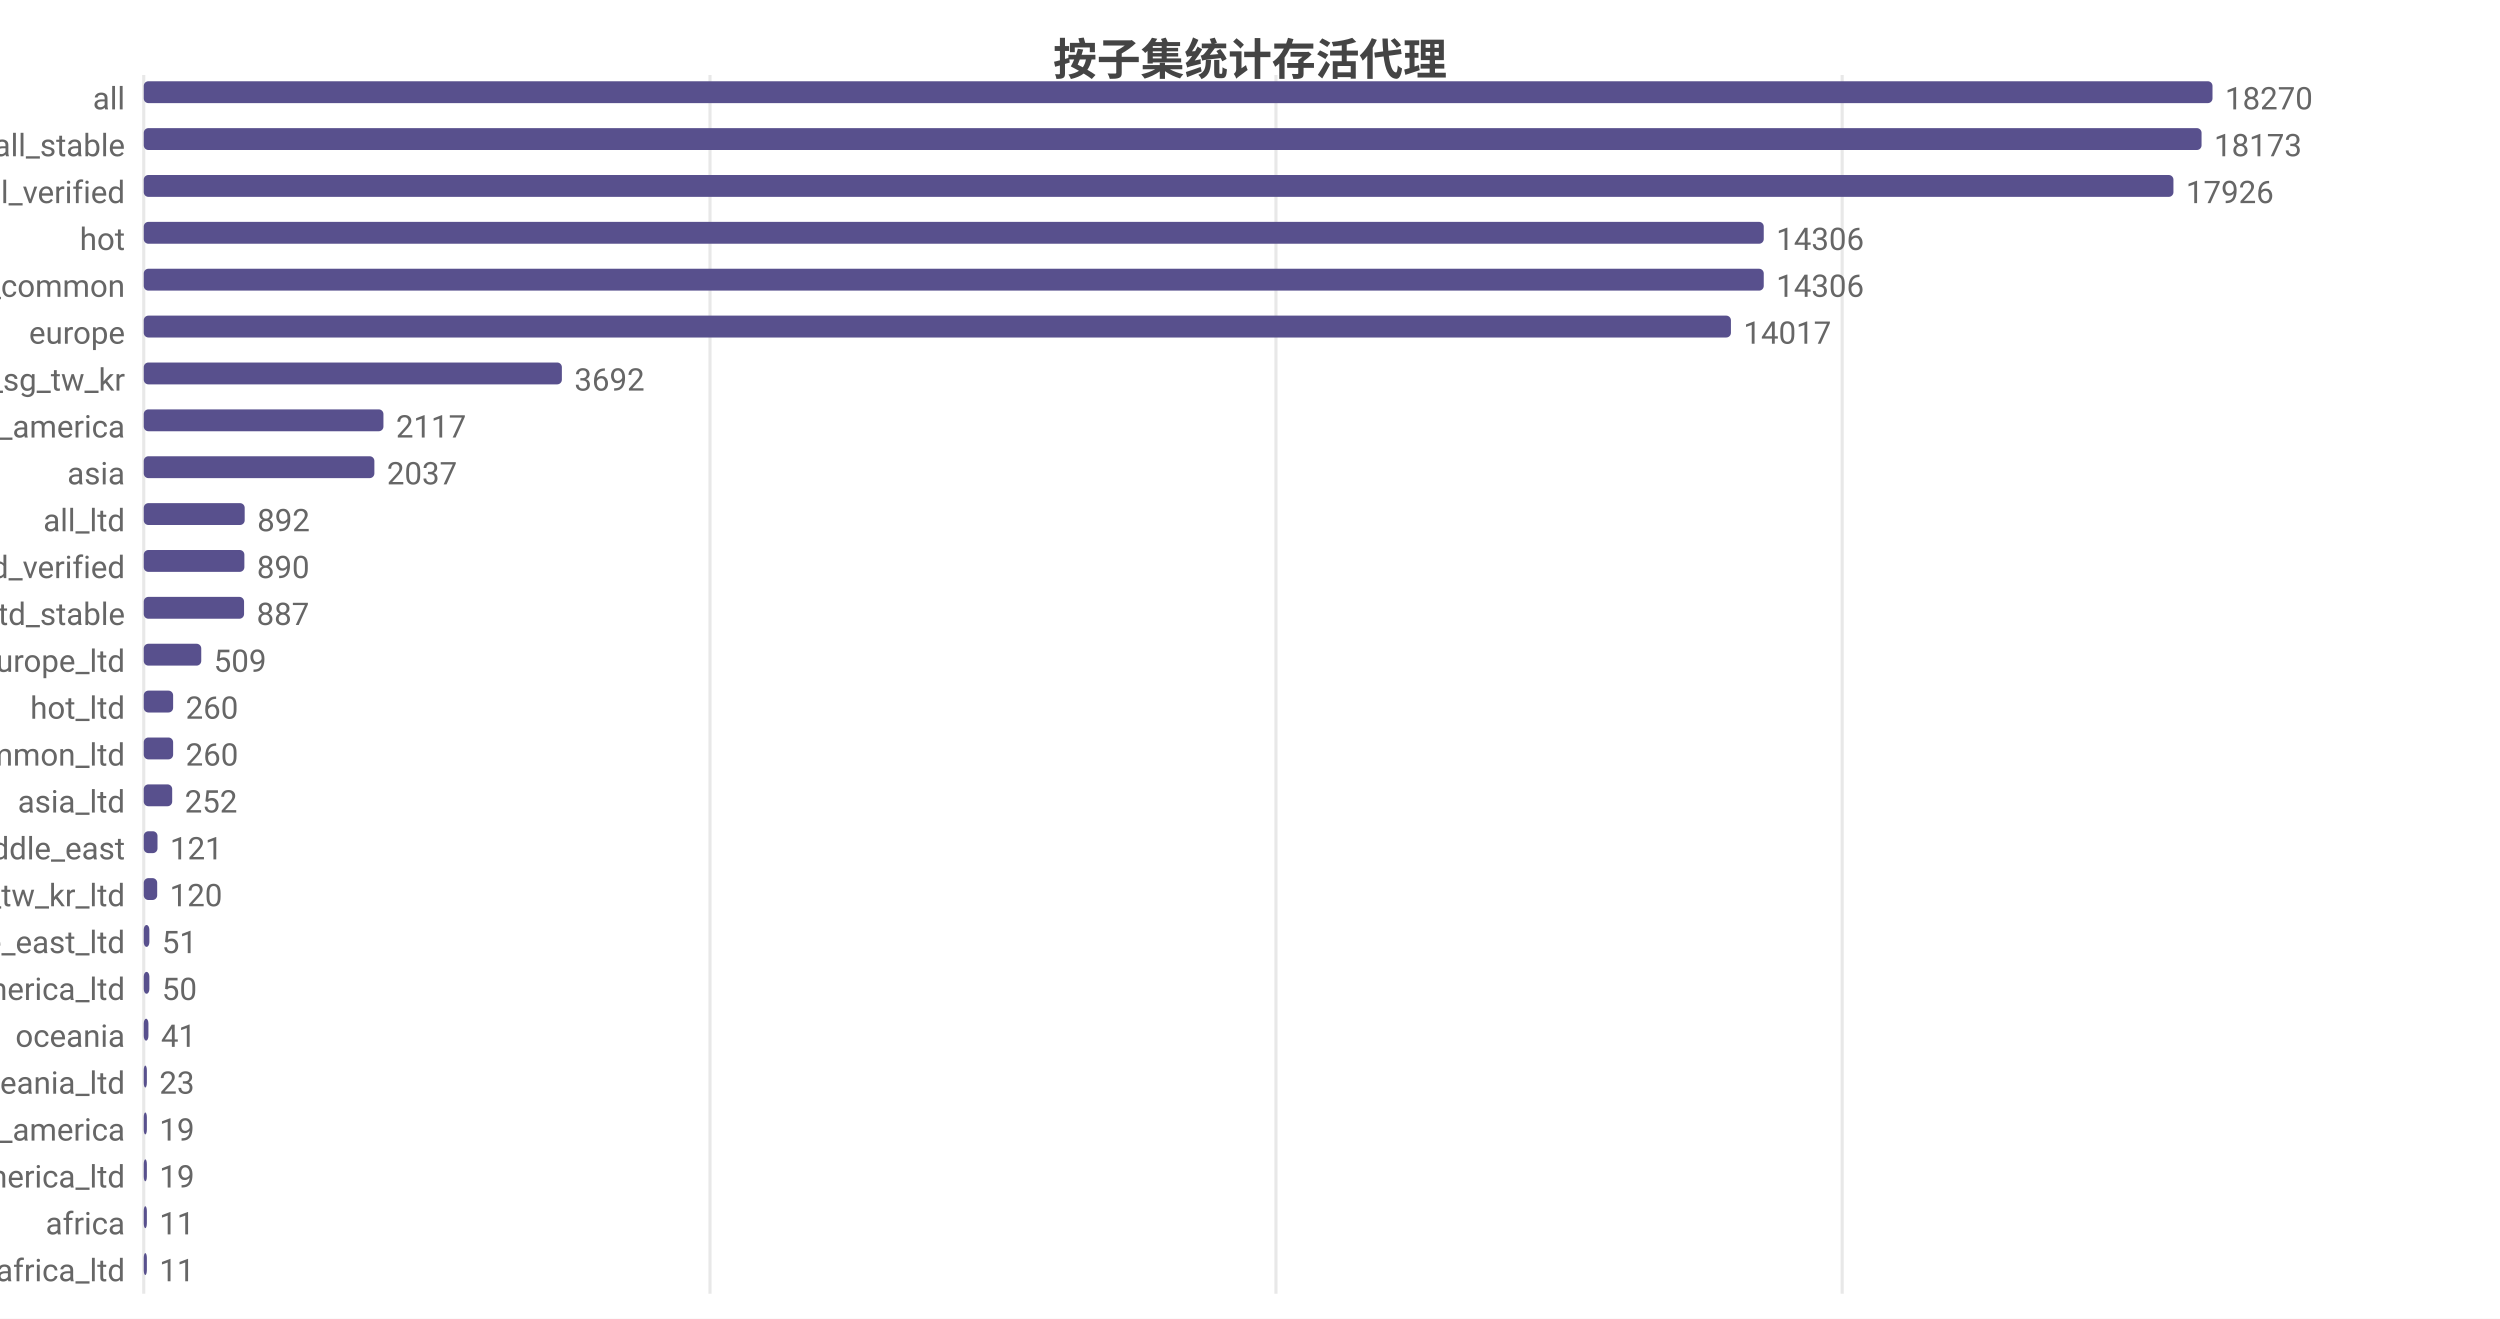
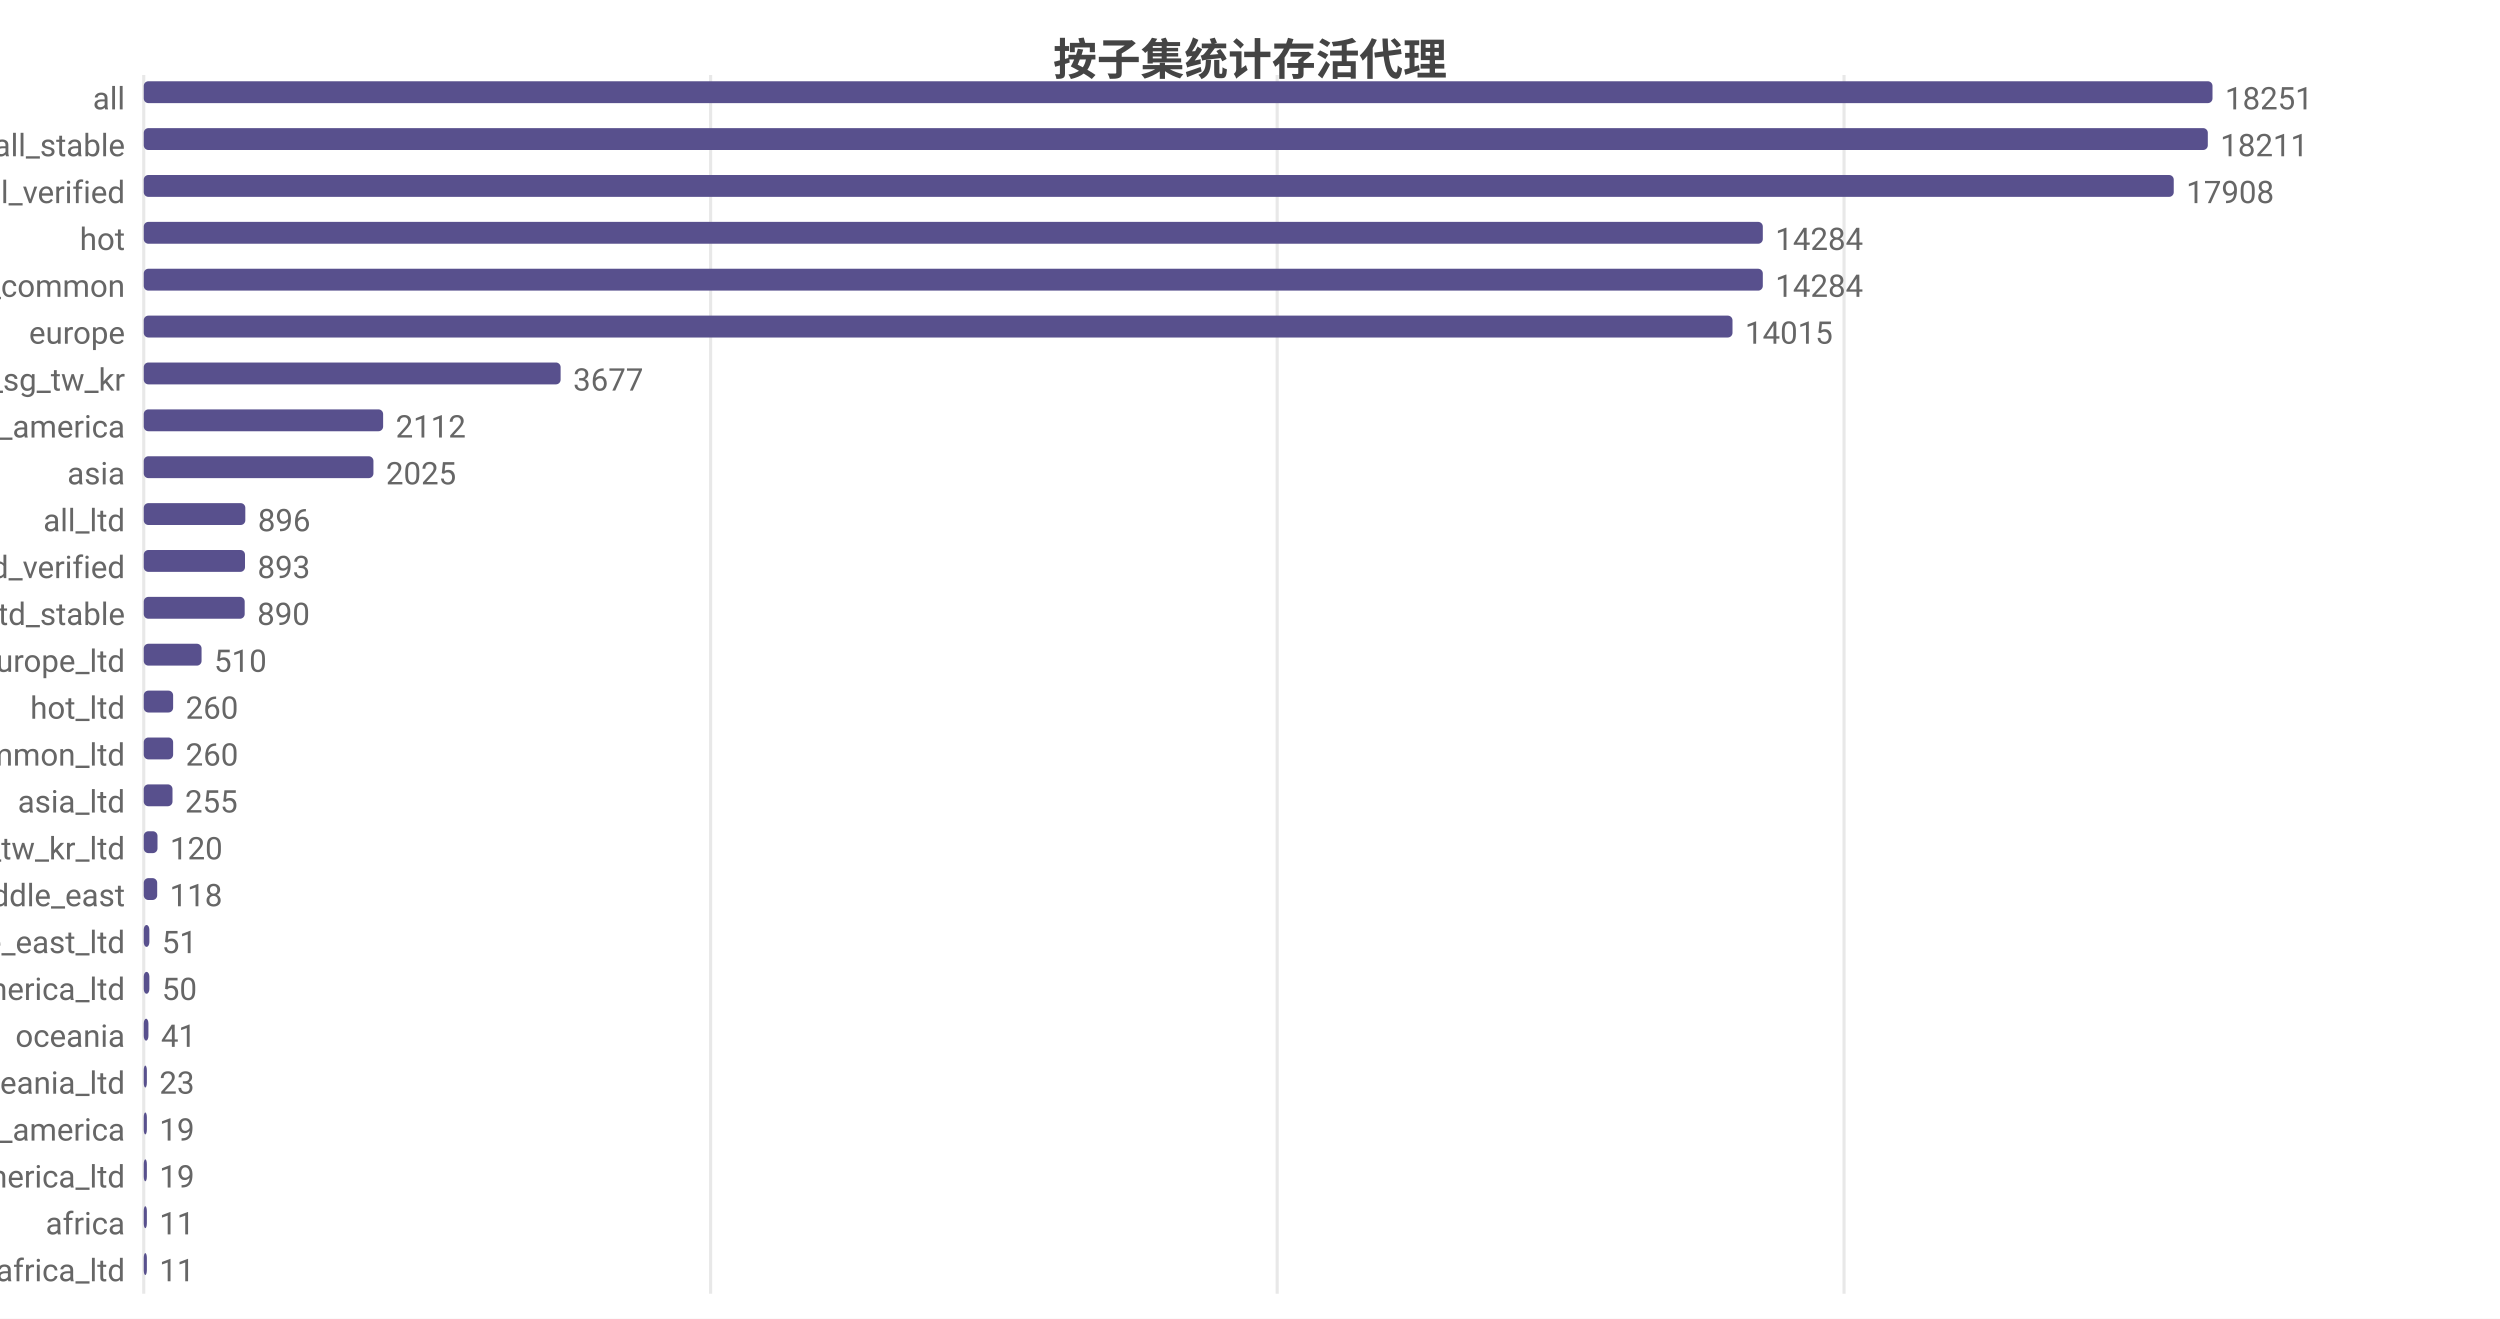
<svg xmlns="http://www.w3.org/2000/svg" width="800" height="422" viewBox="0 0 800 422">
  <rect width="800" height="422" fill="#ffffff" />
  <style>text{font-family:system-ui,-apple-system,'Segoe UI',Roboto,'PingFang SC','Microsoft YaHei','Noto Sans CJK SC',sans-serif}.g{stroke:#e8e8e8;stroke-width:1}.a{stroke:#999;stroke-width:1}.t{font-size:10px;fill:#666}.m{font-size:10px;text-anchor:middle;fill:#666}.e{font-size:10px;text-anchor:end;fill:#666}.l{font-size:11px;fill:#333}.tt{font-size:14px;font-weight:600;text-anchor:middle;fill:#444}.em{font-size:13px;text-anchor:middle;fill:#999}</style>
  <text class="tt" x="400.0" y="24">按子集统计存活代理</text>
  <line class="g" x1="46" y1="24" x2="46" y2="414" />
-   <line class="g" x1="227.2" y1="24" x2="227.2" y2="414" />
-   <line class="g" x1="408.3" y1="24" x2="408.3" y2="414" />
-   <line class="g" x1="589.5" y1="24" x2="589.5" y2="414" />
+   <line class="g" x1="227.4" y1="24" x2="227.4" y2="414" />
+   <line class="g" x1="408.7" y1="24" x2="408.7" y2="414" />
+   <line class="g" x1="590.1" y1="24" x2="590.1" y2="414" />
  <text class="e" x="40" y="35">all</text>
  <rect x="46" y="26" width="662" height="7" fill="#58508d" rx="1.5" />
-   <text class="t" x="712" y="35">18270</text>
+   <text class="t" x="712" y="35">18251</text>
  <text class="e" x="40" y="50">all_stable</text>
-   <rect x="46" y="41" width="658.5" height="7" fill="#58508d" rx="1.5" />
-   <text class="t" x="708.5" y="50">18173</text>
+   <rect x="46" y="41" width="660.5" height="7" fill="#58508d" rx="1.5" />
+   <text class="t" x="710.5" y="50">18211</text>
  <text class="e" x="40" y="65">all_verified</text>
-   <rect x="46" y="56" width="649.5" height="7" fill="#58508d" rx="1.5" />
-   <text class="t" x="699.5" y="65">17926</text>
+   <rect x="46" y="56" width="649.6" height="7" fill="#58508d" rx="1.5" />
+   <text class="t" x="699.6" y="65">17908</text>
  <text class="e" x="40" y="80">hot</text>
-   <rect x="46" y="71" width="518.4" height="7" fill="#58508d" rx="1.5" />
-   <text class="t" x="568.4" y="80">14306</text>
+   <rect x="46" y="71" width="518.1" height="7" fill="#58508d" rx="1.5" />
+   <text class="t" x="568.1" y="80">14284</text>
  <text class="e" x="40" y="95">cn_common</text>
-   <rect x="46" y="86" width="518.4" height="7" fill="#58508d" rx="1.5" />
-   <text class="t" x="568.4" y="95">14306</text>
+   <rect x="46" y="86" width="518.1" height="7" fill="#58508d" rx="1.5" />
+   <text class="t" x="568.1" y="95">14284</text>
  <text class="e" x="40" y="110">europe</text>
-   <rect x="46" y="101" width="507.9" height="7" fill="#58508d" rx="1.5" />
-   <text class="t" x="557.9" y="110">14017</text>
+   <rect x="46" y="101" width="508.4" height="7" fill="#58508d" rx="1.5" />
+   <text class="t" x="558.4" y="110">14015</text>
  <text class="e" x="40" y="125">hk_us_jp_sg_tw_kr</text>
-   <rect x="46" y="116" width="133.8" height="7" fill="#58508d" rx="1.5" />
-   <text class="t" x="183.8" y="125">3692</text>
+   <rect x="46" y="116" width="133.4" height="7" fill="#58508d" rx="1.5" />
+   <text class="t" x="183.4" y="125">3677</text>
  <text class="e" x="40" y="140">north_america</text>
-   <rect x="46" y="131" width="76.7" height="7" fill="#58508d" rx="1.5" />
-   <text class="t" x="126.7" y="140">2117</text>
+   <rect x="46" y="131" width="76.6" height="7" fill="#58508d" rx="1.5" />
+   <text class="t" x="126.6" y="140">2112</text>
  <text class="e" x="40" y="155">asia</text>
-   <rect x="46" y="146" width="73.8" height="7" fill="#58508d" rx="1.5" />
-   <text class="t" x="123.8" y="155">2037</text>
+   <rect x="46" y="146" width="73.5" height="7" fill="#58508d" rx="1.5" />
+   <text class="t" x="123.5" y="155">2025</text>
  <text class="e" x="40" y="170">all_ltd</text>
-   <rect x="46" y="161" width="32.3" height="7" fill="#58508d" rx="1.5" />
-   <text class="t" x="82.3" y="170">892</text>
+   <rect x="46" y="161" width="32.5" height="7" fill="#58508d" rx="1.5" />
+   <text class="t" x="82.5" y="170">896</text>
  <text class="e" x="40" y="185">all_ltd_verified</text>
-   <rect x="46" y="176" width="32.2" height="7" fill="#58508d" rx="1.5" />
-   <text class="t" x="82.2" y="185">890</text>
+   <rect x="46" y="176" width="32.4" height="7" fill="#58508d" rx="1.5" />
+   <text class="t" x="82.4" y="185">893</text>
  <text class="e" x="40" y="200">all_ltd_stable</text>
-   <rect x="46" y="191" width="32.1" height="7" fill="#58508d" rx="1.5" />
-   <text class="t" x="82.1" y="200">887</text>
+   <rect x="46" y="191" width="32.3" height="7" fill="#58508d" rx="1.5" />
+   <text class="t" x="82.3" y="200">890</text>
  <text class="e" x="40" y="215">europe_ltd</text>
-   <rect x="46" y="206" width="18.4" height="7" fill="#58508d" rx="1.5" />
-   <text class="t" x="68.4" y="215">509</text>
+   <rect x="46" y="206" width="18.5" height="7" fill="#58508d" rx="1.5" />
+   <text class="t" x="68.5" y="215">510</text>
  <text class="e" x="40" y="230">hot_ltd</text>
  <rect x="46" y="221" width="9.4" height="7" fill="#58508d" rx="1.5" />
  <text class="t" x="59.4" y="230">260</text>
  <text class="e" x="40" y="245">cn_common_ltd</text>
  <rect x="46" y="236" width="9.4" height="7" fill="#58508d" rx="1.5" />
  <text class="t" x="59.4" y="245">260</text>
  <text class="e" x="40" y="260">asia_ltd</text>
-   <rect x="46" y="251" width="9.1" height="7" fill="#58508d" rx="1.5" />
-   <text class="t" x="59.1" y="260">252</text>
-   <text class="e" x="40" y="275">middle_east</text>
+   <rect x="46" y="251" width="9.2" height="7" fill="#58508d" rx="1.5" />
+   <text class="t" x="59.2" y="260">255</text>
+   <text class="e" x="40" y="275">hk_us_jp_sg_tw_kr_ltd</text>
  <rect x="46" y="266" width="4.4" height="7" fill="#58508d" rx="1.5" />
-   <text class="t" x="54.4" y="275">121</text>
-   <text class="e" x="40" y="290">hk_us_jp_sg_tw_kr_ltd</text>
+   <text class="t" x="54.4" y="275">120</text>
+   <text class="e" x="40" y="290">middle_east</text>
  <rect x="46" y="281" width="4.3" height="7" fill="#58508d" rx="1.5" />
-   <text class="t" x="54.3" y="290">120</text>
+   <text class="t" x="54.3" y="290">118</text>
  <text class="e" x="40" y="305">middle_east_ltd</text>
  <rect x="46" y="296" width="1.8" height="7" fill="#58508d" rx="1.5" />
  <text class="t" x="51.8" y="305">51</text>
  <text class="e" x="40" y="320">north_america_ltd</text>
  <rect x="46" y="311" width="1.8" height="7" fill="#58508d" rx="1.5" />
  <text class="t" x="51.8" y="320">50</text>
  <text class="e" x="40" y="335">oceania</text>
  <rect x="46" y="326" width="1.5" height="7" fill="#58508d" rx="1.5" />
  <text class="t" x="51.5" y="335">41</text>
  <text class="e" x="40" y="350">oceania_ltd</text>
  <rect x="46" y="341" width="1" height="7" fill="#58508d" rx="1.5" />
  <text class="t" x="51" y="350">23</text>
  <text class="e" x="40" y="365">south_america</text>
  <rect x="46" y="356" width="1" height="7" fill="#58508d" rx="1.5" />
  <text class="t" x="51" y="365">19</text>
  <text class="e" x="40" y="380">south_america_ltd</text>
  <rect x="46" y="371" width="1" height="7" fill="#58508d" rx="1.5" />
  <text class="t" x="51" y="380">19</text>
  <text class="e" x="40" y="395">africa</text>
  <rect x="46" y="386" width="1" height="7" fill="#58508d" rx="1.5" />
  <text class="t" x="51" y="395">11</text>
  <text class="e" x="40" y="410">africa_ltd</text>
  <rect x="46" y="401" width="1" height="7" fill="#58508d" rx="1.5" />
  <text class="t" x="51" y="410">11</text>
</svg>
